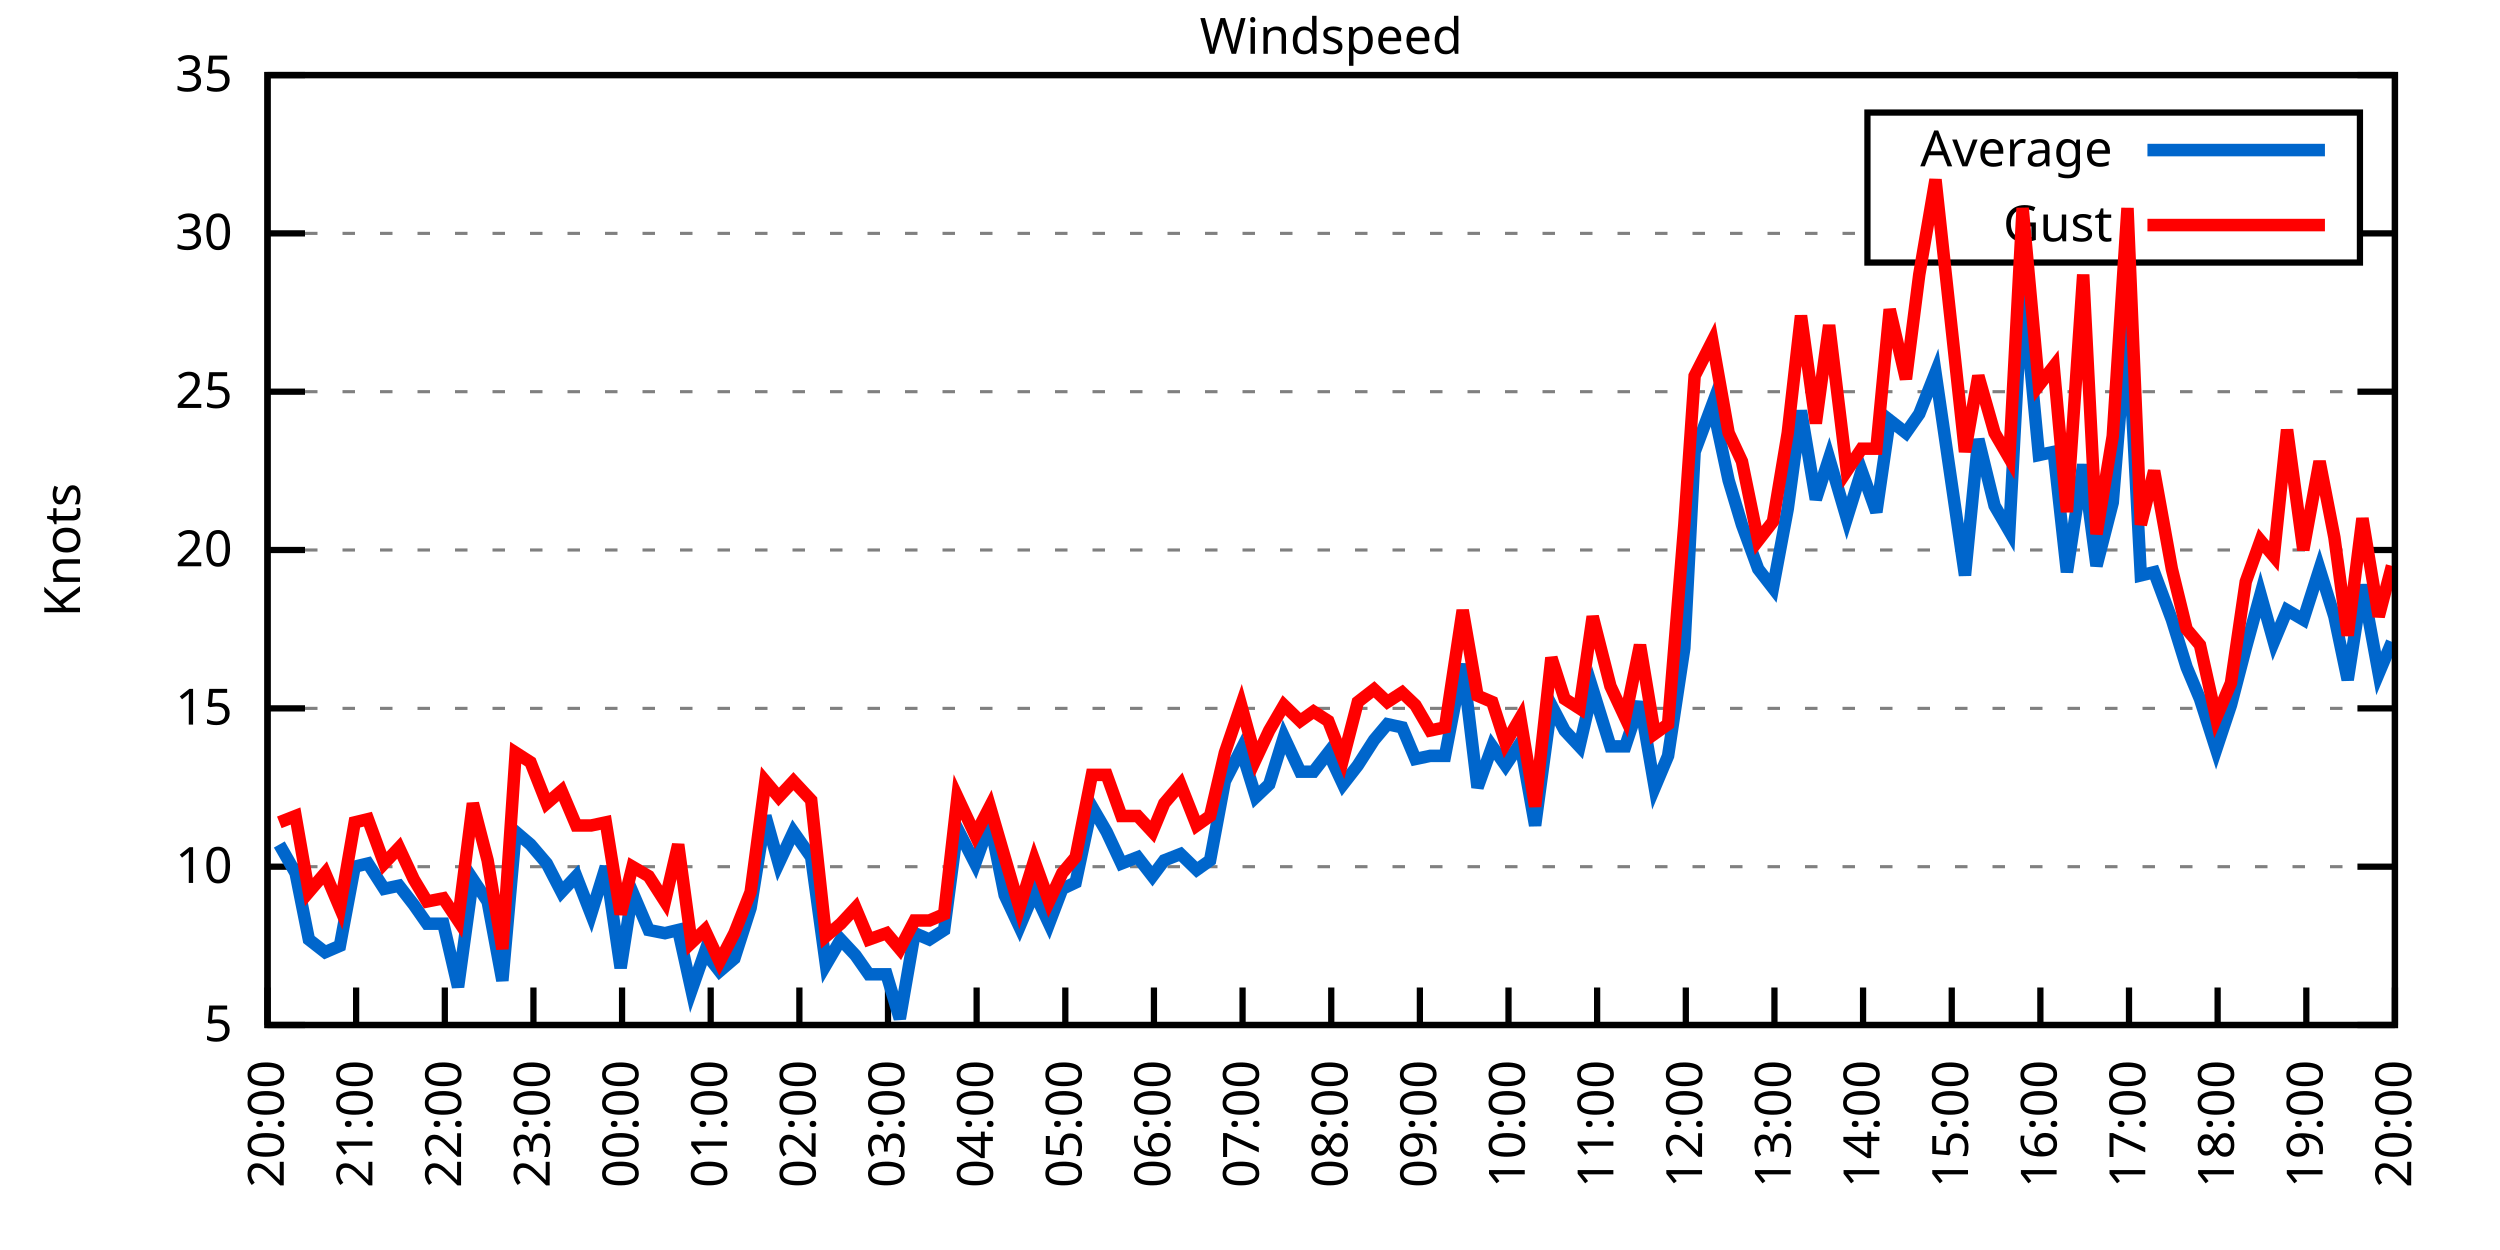
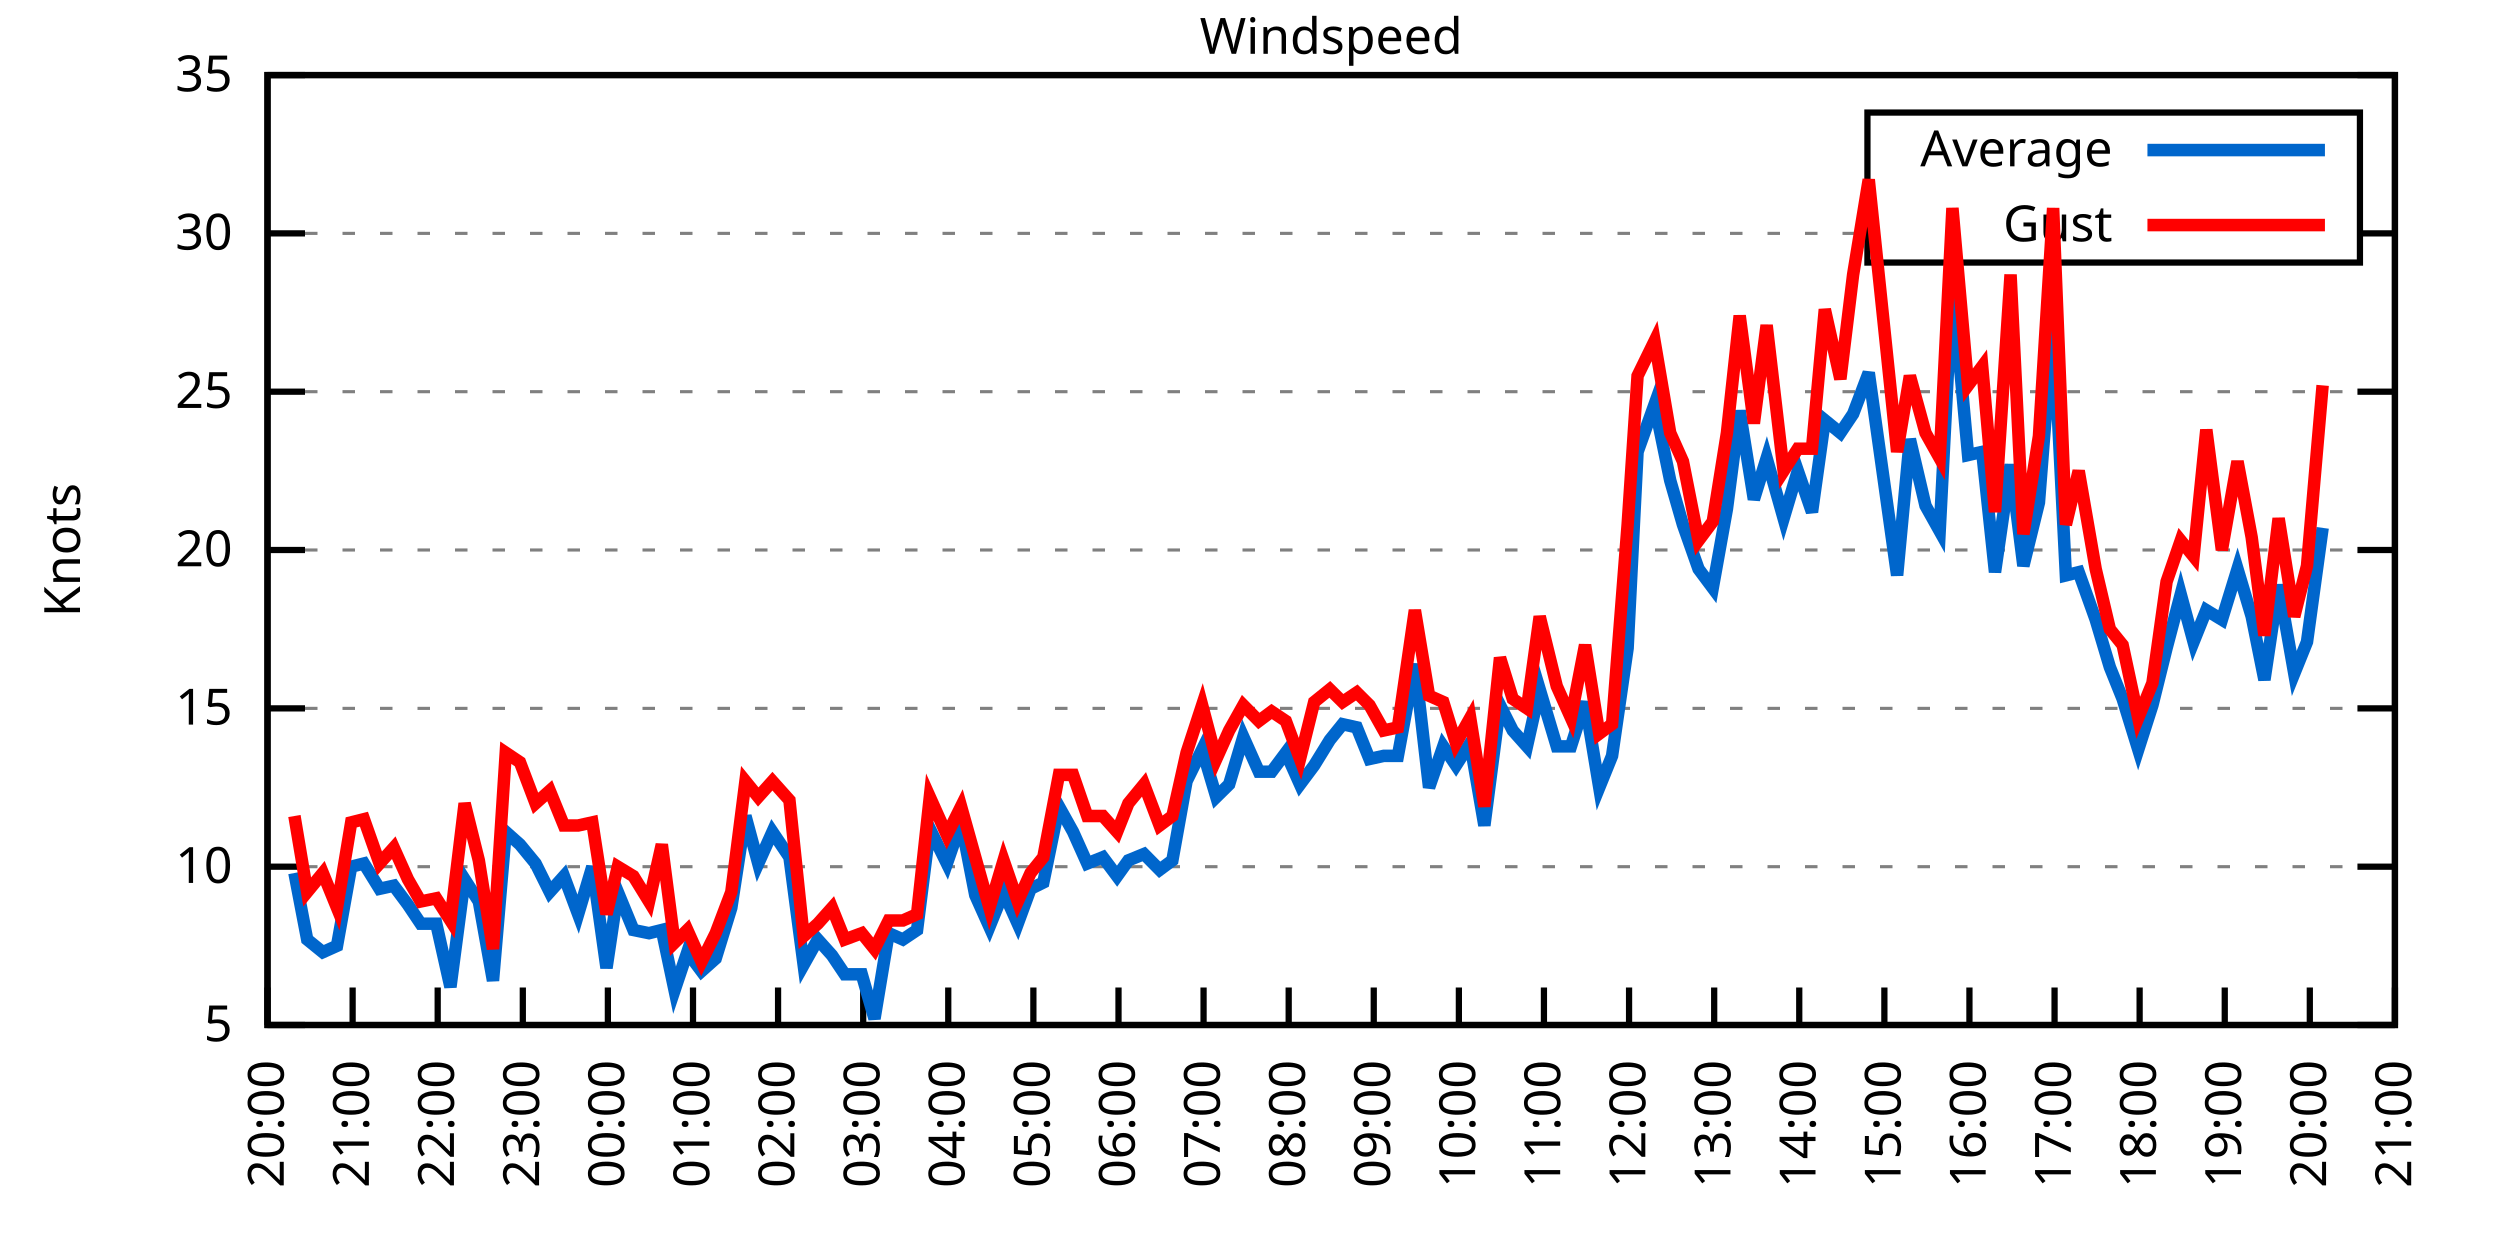
<svg xmlns="http://www.w3.org/2000/svg" xmlns:xlink="http://www.w3.org/1999/xlink" width="400" height="200" viewBox="0 0 400 200">
  <g id="gnuplot_canvas">
    <rect x="0" y="0" width="400" height="200" fill="none" />
    <defs>
      <circle id="gpDot" r="0.5" stroke-width="0.5" stroke="currentColor" />
      <path id="gpPt0" stroke-width="0.333" stroke="currentColor" d="M-1,0 h2 M0,-1 v2" />
      <path id="gpPt1" stroke-width="0.333" stroke="currentColor" d="M-1,-1 L1,1 M1,-1 L-1,1" />
      <path id="gpPt2" stroke-width="0.333" stroke="currentColor" d="M-1,0 L1,0 M0,-1 L0,1 M-1,-1 L1,1 M-1,1 L1,-1" />
      <rect id="gpPt3" stroke-width="0.333" stroke="currentColor" x="-1" y="-1" width="2" height="2" />
      <rect id="gpPt4" stroke-width="0.333" stroke="currentColor" fill="currentColor" x="-1" y="-1" width="2" height="2" />
      <circle id="gpPt5" stroke-width="0.333" stroke="currentColor" cx="0" cy="0" r="1" />
      <use xlink:href="#gpPt5" id="gpPt6" fill="currentColor" stroke="none" />
      <path id="gpPt7" stroke-width="0.333" stroke="currentColor" d="M0,-1.33 L-1.33,0.67 L1.33,0.67 z" />
      <use xlink:href="#gpPt7" id="gpPt8" fill="currentColor" stroke="none" />
      <use xlink:href="#gpPt7" id="gpPt9" stroke="currentColor" transform="rotate(180)" />
      <use xlink:href="#gpPt9" id="gpPt10" fill="currentColor" stroke="none" />
      <use xlink:href="#gpPt3" id="gpPt11" stroke="currentColor" transform="rotate(45)" />
      <use xlink:href="#gpPt11" id="gpPt12" fill="currentColor" stroke="none" />
      <path id="gpPt13" stroke-width="0.333" stroke="currentColor" d="M0,1.330 L1.265,0.411 L0.782,-1.067 L-0.782,-1.076 L-1.265,0.411 z" />
      <use xlink:href="#gpPt13" id="gpPt14" fill="currentColor" stroke="none" />
      <filter id="textbox" filterUnits="objectBoundingBox" x="0" y="0" height="1" width="1">
        <feFlood flood-color="white" flood-opacity="1" result="bgnd" />
        <feComposite in="SourceGraphic" in2="bgnd" operator="atop" />
      </filter>
      <filter id="greybox" filterUnits="objectBoundingBox" x="0" y="0" height="1" width="1">
        <feFlood flood-color="lightgrey" flood-opacity="1" result="grey" />
        <feComposite in="SourceGraphic" in2="grey" operator="atop" />
      </filter>
    </defs>
    <g fill="none" color="white" stroke="currentColor" stroke-width="1.00" stroke-linecap="butt" stroke-linejoin="miter">
</g>
    <g fill="none" color="black" stroke="currentColor" stroke-width="1.00" stroke-linecap="butt" stroke-linejoin="miter">
      <g stroke="none" shape-rendering="crispEdges">
        <polygon fill="rgb(255, 255, 255)" points="42.80,164.00 383.18,164.00 383.18,12.02 42.80,12.02 " />
      </g>
    </g>
    <g fill="none" color="black" stroke="currentColor" stroke-width="1.00" stroke-linecap="butt" stroke-linejoin="miter">
</g>
    <g fill="none" color="black" stroke="black" stroke-width="0.50" stroke-linecap="butt" stroke-linejoin="miter">
</g>
    <g fill="none" color="gray" stroke="currentColor" stroke-width="0.50" stroke-linecap="butt" stroke-linejoin="miter">
      <path stroke="gray" stroke-dasharray="2,4" class="gridline" d="M42.80,164.00 L383.19,164.00  " />
    </g>
    <g fill="none" color="gray" stroke="gray" stroke-width="1.00" stroke-linecap="butt" stroke-linejoin="miter">
</g>
    <g fill="none" color="black" stroke="currentColor" stroke-width="1.00" stroke-linecap="butt" stroke-linejoin="miter">
      <path stroke="black" d="M42.80,164.00 L48.80,164.00 M383.19,164.00 L377.19,164.00  " />
      <g transform="translate(37.20,166.60)" stroke="none" fill="black" font-family="Sans" font-size="8.00" text-anchor="end">
        <text>
          <tspan font-family="Sans"> 5</tspan>
        </text>
      </g>
    </g>
    <g fill="none" color="black" stroke="currentColor" stroke-width="1.00" stroke-linecap="butt" stroke-linejoin="miter">
</g>
    <g fill="none" color="black" stroke="black" stroke-width="0.50" stroke-linecap="butt" stroke-linejoin="miter">
</g>
    <g fill="none" color="gray" stroke="currentColor" stroke-width="0.50" stroke-linecap="butt" stroke-linejoin="miter">
      <path stroke="gray" stroke-dasharray="2,4" class="gridline" d="M42.80,138.67 L383.19,138.67  " />
    </g>
    <g fill="none" color="gray" stroke="gray" stroke-width="1.00" stroke-linecap="butt" stroke-linejoin="miter">
</g>
    <g fill="none" color="black" stroke="currentColor" stroke-width="1.00" stroke-linecap="butt" stroke-linejoin="miter">
      <path stroke="black" d="M42.80,138.67 L48.80,138.67 M383.19,138.67 L377.19,138.67  " />
      <g transform="translate(37.20,141.27)" stroke="none" fill="black" font-family="Sans" font-size="8.00" text-anchor="end">
        <text>
          <tspan font-family="Sans"> 10</tspan>
        </text>
      </g>
    </g>
    <g fill="none" color="black" stroke="currentColor" stroke-width="1.00" stroke-linecap="butt" stroke-linejoin="miter">
</g>
    <g fill="none" color="black" stroke="black" stroke-width="0.50" stroke-linecap="butt" stroke-linejoin="miter">
</g>
    <g fill="none" color="gray" stroke="currentColor" stroke-width="0.50" stroke-linecap="butt" stroke-linejoin="miter">
      <path stroke="gray" stroke-dasharray="2,4" class="gridline" d="M42.80,113.34 L383.19,113.34  " />
    </g>
    <g fill="none" color="gray" stroke="gray" stroke-width="1.00" stroke-linecap="butt" stroke-linejoin="miter">
</g>
    <g fill="none" color="black" stroke="currentColor" stroke-width="1.00" stroke-linecap="butt" stroke-linejoin="miter">
      <path stroke="black" d="M42.80,113.34 L48.80,113.34 M383.19,113.34 L377.19,113.34  " />
      <g transform="translate(37.20,115.94)" stroke="none" fill="black" font-family="Sans" font-size="8.00" text-anchor="end">
        <text>
          <tspan font-family="Sans"> 15</tspan>
        </text>
      </g>
    </g>
    <g fill="none" color="black" stroke="currentColor" stroke-width="1.00" stroke-linecap="butt" stroke-linejoin="miter">
</g>
    <g fill="none" color="black" stroke="black" stroke-width="0.50" stroke-linecap="butt" stroke-linejoin="miter">
</g>
    <g fill="none" color="gray" stroke="currentColor" stroke-width="0.50" stroke-linecap="butt" stroke-linejoin="miter">
      <path stroke="gray" stroke-dasharray="2,4" class="gridline" d="M42.80,88.00 L383.19,88.00  " />
    </g>
    <g fill="none" color="gray" stroke="gray" stroke-width="1.00" stroke-linecap="butt" stroke-linejoin="miter">
</g>
    <g fill="none" color="black" stroke="currentColor" stroke-width="1.00" stroke-linecap="butt" stroke-linejoin="miter">
      <path stroke="black" d="M42.80,88.00 L48.80,88.00 M383.19,88.00 L377.19,88.00  " />
      <g transform="translate(37.20,90.60)" stroke="none" fill="black" font-family="Sans" font-size="8.00" text-anchor="end">
        <text>
          <tspan font-family="Sans"> 20</tspan>
        </text>
      </g>
    </g>
    <g fill="none" color="black" stroke="currentColor" stroke-width="1.00" stroke-linecap="butt" stroke-linejoin="miter">
</g>
    <g fill="none" color="black" stroke="black" stroke-width="0.50" stroke-linecap="butt" stroke-linejoin="miter">
</g>
    <g fill="none" color="gray" stroke="currentColor" stroke-width="0.50" stroke-linecap="butt" stroke-linejoin="miter">
      <path stroke="gray" stroke-dasharray="2,4" class="gridline" d="M42.80,62.67 L383.19,62.67  " />
    </g>
    <g fill="none" color="gray" stroke="gray" stroke-width="1.00" stroke-linecap="butt" stroke-linejoin="miter">
</g>
    <g fill="none" color="black" stroke="currentColor" stroke-width="1.00" stroke-linecap="butt" stroke-linejoin="miter">
      <path stroke="black" d="M42.80,62.67 L48.80,62.67 M383.19,62.67 L377.19,62.67  " />
      <g transform="translate(37.20,65.27)" stroke="none" fill="black" font-family="Sans" font-size="8.00" text-anchor="end">
        <text>
          <tspan font-family="Sans"> 25</tspan>
        </text>
      </g>
    </g>
    <g fill="none" color="black" stroke="currentColor" stroke-width="1.00" stroke-linecap="butt" stroke-linejoin="miter">
</g>
    <g fill="none" color="black" stroke="black" stroke-width="0.50" stroke-linecap="butt" stroke-linejoin="miter">
</g>
    <g fill="none" color="gray" stroke="currentColor" stroke-width="0.50" stroke-linecap="butt" stroke-linejoin="miter">
      <path stroke="gray" stroke-dasharray="2,4" class="gridline" d="M42.80,37.34 L298.79,37.34 M377.59,37.34 L383.19,37.34  " />
    </g>
    <g fill="none" color="gray" stroke="gray" stroke-width="1.00" stroke-linecap="butt" stroke-linejoin="miter">
</g>
    <g fill="none" color="black" stroke="currentColor" stroke-width="1.00" stroke-linecap="butt" stroke-linejoin="miter">
      <path stroke="black" d="M42.80,37.34 L48.80,37.34 M383.19,37.34 L377.19,37.34  " />
      <g transform="translate(37.20,39.94)" stroke="none" fill="black" font-family="Sans" font-size="8.00" text-anchor="end">
        <text>
          <tspan font-family="Sans"> 30</tspan>
        </text>
      </g>
    </g>
    <g fill="none" color="black" stroke="currentColor" stroke-width="1.00" stroke-linecap="butt" stroke-linejoin="miter">
</g>
    <g fill="none" color="black" stroke="black" stroke-width="0.50" stroke-linecap="butt" stroke-linejoin="miter">
</g>
    <g fill="none" color="gray" stroke="currentColor" stroke-width="0.50" stroke-linecap="butt" stroke-linejoin="miter">
      <path stroke="gray" stroke-dasharray="2,4" class="gridline" d="M42.80,12.01 L383.19,12.01  " />
    </g>
    <g fill="none" color="gray" stroke="gray" stroke-width="1.00" stroke-linecap="butt" stroke-linejoin="miter">
</g>
    <g fill="none" color="black" stroke="currentColor" stroke-width="1.00" stroke-linecap="butt" stroke-linejoin="miter">
      <path stroke="black" d="M42.80,12.01 L48.80,12.01 M383.19,12.01 L377.19,12.01  " />
      <g transform="translate(37.20,14.61)" stroke="none" fill="black" font-family="Sans" font-size="8.00" text-anchor="end">
        <text>
          <tspan font-family="Sans"> 35</tspan>
        </text>
      </g>
    </g>
    <g fill="none" color="black" stroke="currentColor" stroke-width="1.00" stroke-linecap="butt" stroke-linejoin="miter">
      <path stroke="black" d="M42.80,164.00 L42.80,158.00  " />
      <g transform="translate(45.40,169.60) rotate(270.00)" stroke="none" fill="black" font-family="Sans" font-size="8.00" text-anchor="end">
        <text>
          <tspan font-family="Sans">20:00</tspan>
        </text>
      </g>
    </g>
    <g fill="none" color="black" stroke="currentColor" stroke-width="1.00" stroke-linecap="butt" stroke-linejoin="miter">
-       <path stroke="black" d="M56.98,164.00 L56.98,158.00  " />
-       <g transform="translate(59.58,169.60) rotate(270.00)" stroke="none" fill="black" font-family="Sans" font-size="8.00" text-anchor="end">
+       <path stroke="black" d="M56.42,164.00 L56.42,158.00  " />
+       <g transform="translate(59.02,169.60) rotate(270.00)" stroke="none" fill="black" font-family="Sans" font-size="8.00" text-anchor="end">
        <text>
          <tspan font-family="Sans">21:00</tspan>
        </text>
      </g>
    </g>
    <g fill="none" color="black" stroke="currentColor" stroke-width="1.00" stroke-linecap="butt" stroke-linejoin="miter">
-       <path stroke="black" d="M71.17,164.00 L71.17,158.00  " />
-       <g transform="translate(73.77,169.60) rotate(270.00)" stroke="none" fill="black" font-family="Sans" font-size="8.00" text-anchor="end">
+       <path stroke="black" d="M70.03,164.00 L70.03,158.00  " />
+       <g transform="translate(72.63,169.60) rotate(270.00)" stroke="none" fill="black" font-family="Sans" font-size="8.00" text-anchor="end">
        <text>
          <tspan font-family="Sans">22:00</tspan>
        </text>
      </g>
    </g>
    <g fill="none" color="black" stroke="currentColor" stroke-width="1.00" stroke-linecap="butt" stroke-linejoin="miter">
-       <path stroke="black" d="M85.35,164.00 L85.35,158.00  " />
-       <g transform="translate(87.95,169.60) rotate(270.00)" stroke="none" fill="black" font-family="Sans" font-size="8.00" text-anchor="end">
+       <path stroke="black" d="M83.65,164.00 L83.65,158.00  " />
+       <g transform="translate(86.25,169.60) rotate(270.00)" stroke="none" fill="black" font-family="Sans" font-size="8.00" text-anchor="end">
        <text>
          <tspan font-family="Sans">23:00</tspan>
        </text>
      </g>
    </g>
    <g fill="none" color="black" stroke="currentColor" stroke-width="1.00" stroke-linecap="butt" stroke-linejoin="miter">
-       <path stroke="black" d="M99.53,164.00 L99.53,158.00  " />
-       <g transform="translate(102.13,169.60) rotate(270.00)" stroke="none" fill="black" font-family="Sans" font-size="8.00" text-anchor="end">
+       <path stroke="black" d="M97.26,164.00 L97.26,158.00  " />
+       <g transform="translate(99.86,169.60) rotate(270.00)" stroke="none" fill="black" font-family="Sans" font-size="8.00" text-anchor="end">
        <text>
          <tspan font-family="Sans">00:00</tspan>
        </text>
      </g>
    </g>
    <g fill="none" color="black" stroke="currentColor" stroke-width="1.00" stroke-linecap="butt" stroke-linejoin="miter">
-       <path stroke="black" d="M113.71,164.00 L113.71,158.00  " />
-       <g transform="translate(116.31,169.60) rotate(270.00)" stroke="none" fill="black" font-family="Sans" font-size="8.00" text-anchor="end">
+       <path stroke="black" d="M110.88,164.00 L110.88,158.00  " />
+       <g transform="translate(113.48,169.60) rotate(270.00)" stroke="none" fill="black" font-family="Sans" font-size="8.00" text-anchor="end">
        <text>
          <tspan font-family="Sans">01:00</tspan>
        </text>
      </g>
    </g>
    <g fill="none" color="black" stroke="currentColor" stroke-width="1.00" stroke-linecap="butt" stroke-linejoin="miter">
-       <path stroke="black" d="M127.90,164.00 L127.90,158.00  " />
-       <g transform="translate(130.50,169.60) rotate(270.00)" stroke="none" fill="black" font-family="Sans" font-size="8.00" text-anchor="end">
+       <path stroke="black" d="M124.49,164.00 L124.49,158.00  " />
+       <g transform="translate(127.09,169.60) rotate(270.00)" stroke="none" fill="black" font-family="Sans" font-size="8.00" text-anchor="end">
        <text>
          <tspan font-family="Sans">02:00</tspan>
        </text>
      </g>
    </g>
    <g fill="none" color="black" stroke="currentColor" stroke-width="1.00" stroke-linecap="butt" stroke-linejoin="miter">
-       <path stroke="black" d="M142.08,164.00 L142.08,158.00  " />
-       <g transform="translate(144.68,169.60) rotate(270.00)" stroke="none" fill="black" font-family="Sans" font-size="8.00" text-anchor="end">
+       <path stroke="black" d="M138.11,164.00 L138.11,158.00  " />
+       <g transform="translate(140.71,169.60) rotate(270.00)" stroke="none" fill="black" font-family="Sans" font-size="8.00" text-anchor="end">
        <text>
          <tspan font-family="Sans">03:00</tspan>
        </text>
      </g>
    </g>
    <g fill="none" color="black" stroke="currentColor" stroke-width="1.00" stroke-linecap="butt" stroke-linejoin="miter">
-       <path stroke="black" d="M156.26,164.00 L156.26,158.00  " />
-       <g transform="translate(158.86,169.60) rotate(270.00)" stroke="none" fill="black" font-family="Sans" font-size="8.00" text-anchor="end">
+       <path stroke="black" d="M151.72,164.00 L151.72,158.00  " />
+       <g transform="translate(154.32,169.60) rotate(270.00)" stroke="none" fill="black" font-family="Sans" font-size="8.00" text-anchor="end">
        <text>
          <tspan font-family="Sans">04:00</tspan>
        </text>
      </g>
    </g>
    <g fill="none" color="black" stroke="currentColor" stroke-width="1.00" stroke-linecap="butt" stroke-linejoin="miter">
-       <path stroke="black" d="M170.45,164.00 L170.45,158.00  " />
-       <g transform="translate(173.05,169.60) rotate(270.00)" stroke="none" fill="black" font-family="Sans" font-size="8.00" text-anchor="end">
+       <path stroke="black" d="M165.34,164.00 L165.34,158.00  " />
+       <g transform="translate(167.94,169.60) rotate(270.00)" stroke="none" fill="black" font-family="Sans" font-size="8.00" text-anchor="end">
        <text>
          <tspan font-family="Sans">05:00</tspan>
        </text>
      </g>
    </g>
    <g fill="none" color="black" stroke="currentColor" stroke-width="1.00" stroke-linecap="butt" stroke-linejoin="miter">
-       <path stroke="black" d="M184.63,164.00 L184.63,158.00  " />
-       <g transform="translate(187.23,169.60) rotate(270.00)" stroke="none" fill="black" font-family="Sans" font-size="8.00" text-anchor="end">
+       <path stroke="black" d="M178.96,164.00 L178.96,158.00  " />
+       <g transform="translate(181.56,169.60) rotate(270.00)" stroke="none" fill="black" font-family="Sans" font-size="8.00" text-anchor="end">
        <text>
          <tspan font-family="Sans">06:00</tspan>
        </text>
      </g>
    </g>
    <g fill="none" color="black" stroke="currentColor" stroke-width="1.00" stroke-linecap="butt" stroke-linejoin="miter">
-       <path stroke="black" d="M198.81,164.00 L198.81,158.00  " />
-       <g transform="translate(201.41,169.60) rotate(270.00)" stroke="none" fill="black" font-family="Sans" font-size="8.00" text-anchor="end">
+       <path stroke="black" d="M192.57,164.00 L192.57,158.00  " />
+       <g transform="translate(195.17,169.60) rotate(270.00)" stroke="none" fill="black" font-family="Sans" font-size="8.00" text-anchor="end">
        <text>
          <tspan font-family="Sans">07:00</tspan>
        </text>
      </g>
    </g>
    <g fill="none" color="black" stroke="currentColor" stroke-width="1.00" stroke-linecap="butt" stroke-linejoin="miter">
-       <path stroke="black" d="M213.00,164.00 L213.00,158.00  " />
-       <g transform="translate(215.60,169.60) rotate(270.00)" stroke="none" fill="black" font-family="Sans" font-size="8.00" text-anchor="end">
+       <path stroke="black" d="M206.19,164.00 L206.19,158.00  " />
+       <g transform="translate(208.79,169.60) rotate(270.00)" stroke="none" fill="black" font-family="Sans" font-size="8.00" text-anchor="end">
        <text>
          <tspan font-family="Sans">08:00</tspan>
        </text>
      </g>
    </g>
    <g fill="none" color="black" stroke="currentColor" stroke-width="1.00" stroke-linecap="butt" stroke-linejoin="miter">
-       <path stroke="black" d="M227.18,164.00 L227.18,158.00  " />
-       <g transform="translate(229.78,169.60) rotate(270.00)" stroke="none" fill="black" font-family="Sans" font-size="8.00" text-anchor="end">
+       <path stroke="black" d="M219.80,164.00 L219.80,158.00  " />
+       <g transform="translate(222.40,169.60) rotate(270.00)" stroke="none" fill="black" font-family="Sans" font-size="8.00" text-anchor="end">
        <text>
          <tspan font-family="Sans">09:00</tspan>
        </text>
      </g>
    </g>
    <g fill="none" color="black" stroke="currentColor" stroke-width="1.00" stroke-linecap="butt" stroke-linejoin="miter">
-       <path stroke="black" d="M241.36,164.00 L241.36,158.00  " />
-       <g transform="translate(243.96,169.60) rotate(270.00)" stroke="none" fill="black" font-family="Sans" font-size="8.00" text-anchor="end">
+       <path stroke="black" d="M233.42,164.00 L233.42,158.00  " />
+       <g transform="translate(236.02,169.60) rotate(270.00)" stroke="none" fill="black" font-family="Sans" font-size="8.00" text-anchor="end">
        <text>
          <tspan font-family="Sans">10:00</tspan>
        </text>
      </g>
    </g>
    <g fill="none" color="black" stroke="currentColor" stroke-width="1.00" stroke-linecap="butt" stroke-linejoin="miter">
-       <path stroke="black" d="M255.54,164.00 L255.54,158.00  " />
-       <g transform="translate(258.14,169.60) rotate(270.00)" stroke="none" fill="black" font-family="Sans" font-size="8.00" text-anchor="end">
+       <path stroke="black" d="M247.03,164.00 L247.03,158.00  " />
+       <g transform="translate(249.63,169.60) rotate(270.00)" stroke="none" fill="black" font-family="Sans" font-size="8.00" text-anchor="end">
        <text>
          <tspan font-family="Sans">11:00</tspan>
        </text>
      </g>
    </g>
    <g fill="none" color="black" stroke="currentColor" stroke-width="1.00" stroke-linecap="butt" stroke-linejoin="miter">
-       <path stroke="black" d="M269.73,164.00 L269.73,158.00  " />
-       <g transform="translate(272.33,169.60) rotate(270.00)" stroke="none" fill="black" font-family="Sans" font-size="8.00" text-anchor="end">
+       <path stroke="black" d="M260.65,164.00 L260.65,158.00  " />
+       <g transform="translate(263.25,169.60) rotate(270.00)" stroke="none" fill="black" font-family="Sans" font-size="8.00" text-anchor="end">
        <text>
          <tspan font-family="Sans">12:00</tspan>
        </text>
      </g>
    </g>
    <g fill="none" color="black" stroke="currentColor" stroke-width="1.00" stroke-linecap="butt" stroke-linejoin="miter">
-       <path stroke="black" d="M283.91,164.00 L283.91,158.00  " />
-       <g transform="translate(286.51,169.60) rotate(270.00)" stroke="none" fill="black" font-family="Sans" font-size="8.00" text-anchor="end">
+       <path stroke="black" d="M274.27,164.00 L274.27,158.00  " />
+       <g transform="translate(276.87,169.60) rotate(270.00)" stroke="none" fill="black" font-family="Sans" font-size="8.00" text-anchor="end">
        <text>
          <tspan font-family="Sans">13:00</tspan>
        </text>
      </g>
    </g>
    <g fill="none" color="black" stroke="currentColor" stroke-width="1.00" stroke-linecap="butt" stroke-linejoin="miter">
-       <path stroke="black" d="M298.09,164.00 L298.09,158.00  " />
-       <g transform="translate(300.69,169.60) rotate(270.00)" stroke="none" fill="black" font-family="Sans" font-size="8.00" text-anchor="end">
+       <path stroke="black" d="M287.88,164.00 L287.88,158.00  " />
+       <g transform="translate(290.48,169.60) rotate(270.00)" stroke="none" fill="black" font-family="Sans" font-size="8.00" text-anchor="end">
        <text>
          <tspan font-family="Sans">14:00</tspan>
        </text>
      </g>
    </g>
    <g fill="none" color="black" stroke="currentColor" stroke-width="1.00" stroke-linecap="butt" stroke-linejoin="miter">
-       <path stroke="black" d="M312.28,164.00 L312.28,158.00  " />
-       <g transform="translate(314.88,169.60) rotate(270.00)" stroke="none" fill="black" font-family="Sans" font-size="8.00" text-anchor="end">
+       <path stroke="black" d="M301.50,164.00 L301.50,158.00  " />
+       <g transform="translate(304.10,169.60) rotate(270.00)" stroke="none" fill="black" font-family="Sans" font-size="8.00" text-anchor="end">
        <text>
          <tspan font-family="Sans">15:00</tspan>
        </text>
      </g>
    </g>
    <g fill="none" color="black" stroke="currentColor" stroke-width="1.00" stroke-linecap="butt" stroke-linejoin="miter">
-       <path stroke="black" d="M326.46,164.00 L326.46,158.00  " />
-       <g transform="translate(329.06,169.60) rotate(270.00)" stroke="none" fill="black" font-family="Sans" font-size="8.00" text-anchor="end">
+       <path stroke="black" d="M315.11,164.00 L315.11,158.00  " />
+       <g transform="translate(317.71,169.60) rotate(270.00)" stroke="none" fill="black" font-family="Sans" font-size="8.00" text-anchor="end">
        <text>
          <tspan font-family="Sans">16:00</tspan>
        </text>
      </g>
    </g>
    <g fill="none" color="black" stroke="currentColor" stroke-width="1.00" stroke-linecap="butt" stroke-linejoin="miter">
-       <path stroke="black" d="M340.64,164.00 L340.64,158.00  " />
-       <g transform="translate(343.24,169.60) rotate(270.00)" stroke="none" fill="black" font-family="Sans" font-size="8.00" text-anchor="end">
+       <path stroke="black" d="M328.73,164.00 L328.73,158.00  " />
+       <g transform="translate(331.33,169.60) rotate(270.00)" stroke="none" fill="black" font-family="Sans" font-size="8.00" text-anchor="end">
        <text>
          <tspan font-family="Sans">17:00</tspan>
        </text>
      </g>
    </g>
    <g fill="none" color="black" stroke="currentColor" stroke-width="1.00" stroke-linecap="butt" stroke-linejoin="miter">
-       <path stroke="black" d="M354.82,164.00 L354.82,158.00  " />
-       <g transform="translate(357.42,169.60) rotate(270.00)" stroke="none" fill="black" font-family="Sans" font-size="8.00" text-anchor="end">
+       <path stroke="black" d="M342.34,164.00 L342.34,158.00  " />
+       <g transform="translate(344.94,169.60) rotate(270.00)" stroke="none" fill="black" font-family="Sans" font-size="8.00" text-anchor="end">
        <text>
          <tspan font-family="Sans">18:00</tspan>
        </text>
      </g>
    </g>
    <g fill="none" color="black" stroke="currentColor" stroke-width="1.00" stroke-linecap="butt" stroke-linejoin="miter">
-       <path stroke="black" d="M369.01,164.00 L369.01,158.00  " />
-       <g transform="translate(371.61,169.60) rotate(270.00)" stroke="none" fill="black" font-family="Sans" font-size="8.00" text-anchor="end">
+       <path stroke="black" d="M355.96,164.00 L355.96,158.00  " />
+       <g transform="translate(358.56,169.60) rotate(270.00)" stroke="none" fill="black" font-family="Sans" font-size="8.00" text-anchor="end">
        <text>
          <tspan font-family="Sans">19:00</tspan>
+         </text>
+       </g>
+     </g>
+     <g fill="none" color="black" stroke="currentColor" stroke-width="1.00" stroke-linecap="butt" stroke-linejoin="miter">
+       <path stroke="black" d="M369.57,164.00 L369.57,158.00  " />
+       <g transform="translate(372.17,169.60) rotate(270.00)" stroke="none" fill="black" font-family="Sans" font-size="8.00" text-anchor="end">
+         <text>
+           <tspan font-family="Sans">20:00</tspan>
        </text>
      </g>
    </g>
    <g fill="none" color="black" stroke="currentColor" stroke-width="1.00" stroke-linecap="butt" stroke-linejoin="miter">
      <path stroke="black" d="M383.19,164.00 L383.19,158.00  " />
      <g transform="translate(385.79,169.60) rotate(270.00)" stroke="none" fill="black" font-family="Sans" font-size="8.00" text-anchor="end">
        <text>
-           <tspan font-family="Sans">20:00</tspan>
+           <tspan font-family="Sans">21:00</tspan>
        </text>
      </g>
    </g>
    <g fill="none" color="black" stroke="currentColor" stroke-width="1.00" stroke-linecap="butt" stroke-linejoin="miter">
</g>
    <g fill="none" color="black" stroke="currentColor" stroke-width="1.00" stroke-linecap="butt" stroke-linejoin="miter">
      <path stroke="black" d="M42.80,12.01 L42.80,164.00 L383.19,164.00 L383.19,12.01 L42.80,12.01 Z  " />
    </g>
    <g fill="none" color="black" stroke="currentColor" stroke-width="1.00" stroke-linecap="butt" stroke-linejoin="miter">
</g>
    <g fill="none" color="black" stroke="currentColor" stroke-width="1.00" stroke-linecap="butt" stroke-linejoin="miter">
      <path stroke="black" d="M298.79,42.01 L298.79,18.01 L377.59,18.01 L377.59,42.01 L298.79,42.01 Z  " />
    </g>
    <g id="Windspeed_plot_1">
      <g fill="none" color="white" stroke="black" stroke-width="2.00" stroke-linecap="butt" stroke-linejoin="miter">
</g>
      <g fill="none" color="black" stroke="currentColor" stroke-width="2.00" stroke-linecap="butt" stroke-linejoin="miter">
        <g transform="translate(337.99,26.61)" stroke="none" fill="black" font-family="Sans" font-size="8.00" text-anchor="end">
          <text>
            <tspan font-family="Sans">Average</tspan>
          </text>
        </g>
      </g>
      <g fill="none" color="black" stroke="currentColor" stroke-width="2.00" stroke-linecap="butt" stroke-linejoin="miter">
-         <path stroke="rgb(  0, 102, 204)" d="M343.59,24.01 L371.99,24.01 M44.69,135.12 L47.29,139.68 L49.42,150.32 L52.02,152.35 L54.38,151.33 L56.75,138.67   L58.87,138.16 L61.47,142.21 L63.84,141.71 L66.20,144.75 L68.33,147.79 L70.93,147.79 L73.29,157.92 L75.66,140.69   L78.02,144.24 L80.38,156.91 L82.51,133.10 L84.88,135.12 L87.48,138.16 L89.84,142.72 L92.20,140.19 L94.57,146.27   L96.93,138.67 L99.30,154.88 L101.19,142.72 L103.79,148.80 L106.39,149.31 L108.51,148.80 L110.64,158.43 L112.77,152.35   L115.13,155.39 L117.50,153.36 L120.10,145.25 L122.46,130.56 L124.59,138.16 L126.95,133.10 L129.79,137.15 L132.15,154.37   L134.52,150.32 L136.88,152.85 L139.01,155.89 L141.84,155.89 L143.97,162.99 L146.34,149.31 L148.70,150.32 L151.06,148.80   L153.19,132.59 L156.03,138.16 L158.39,131.58 L160.75,143.23 L163.12,148.29 L165.48,142.72 L167.85,147.79 L169.97,142.21   L172.10,141.20 L174.70,129.04 L177.06,133.10 L179.43,138.16 L182.03,137.15 L184.39,140.19 L186.28,137.66 L188.88,136.64   L191.48,139.17 L193.61,137.66 L195.98,124.99 L198.58,119.92 L200.94,127.52 L203.07,125.50 L205.43,117.90 L208.03,123.47   L210.16,123.47 L212.52,120.43 L214.89,125.50 L217.25,122.46 L219.85,118.40 L221.98,115.87 L224.34,116.38 L226.47,121.44   L228.83,120.94 L231.20,120.94 L234.03,106.24 L236.40,126.00 L238.76,119.42 L240.89,122.46 L243.25,118.91 L245.62,132.08   L248.22,112.83 L250.34,116.88 L252.71,119.42 L254.83,110.30 L257.67,119.42 L260.04,119.42 L262.40,112.32 L264.76,126.00   L266.89,120.94 L269.49,103.71 L271.14,72.30 L273.98,64.70 L276.58,76.86 L278.71,83.95 L281.31,91.04 L283.67,94.08   L286.04,81.42 L288.16,65.71 L290.53,79.90 L292.66,73.31 L295.49,82.94 L297.86,75.34 L300.22,81.93 L302.35,67.23   L304.95,69.26 L307.08,66.22 L309.68,59.63 L314.40,92.06 L316.53,70.27 L319.13,80.91 L321.49,84.97 L323.62,45.45   L326.22,72.81 L328.59,72.30 L330.71,91.55 L333.31,74.33 L335.44,90.54 L338.04,80.41 L340.40,51.53 L342.53,92.06   L344.66,91.55 L347.50,99.15 L349.86,106.75 L351.99,111.82 L354.59,119.92 L356.95,112.83 L359.32,103.71 L361.68,95.10   L363.81,102.70 L365.93,97.63 L368.53,99.15 L371.13,91.04 L373.50,98.64 L375.63,108.78 L377.99,93.58 L380.59,107.76   L382.72,102.70  " />
+         <path stroke="rgb(  0, 102, 204)" d="M343.59,24.01 L371.99,24.01 M47.11,139.68 L49.15,150.32 L51.65,152.35 L53.92,151.33 L56.19,138.67 L58.23,138.16   L60.73,142.21 L63.00,141.71 L65.27,144.75 L67.31,147.79 L69.80,147.79 L72.07,157.92 L74.34,140.69 L76.61,144.24   L78.88,156.91 L80.92,133.10 L83.19,135.12 L85.69,138.16 L87.96,142.72 L90.23,140.19 L92.50,146.27 L94.77,138.67   L97.04,154.88 L98.85,142.72 L101.35,148.80 L103.84,149.31 L105.89,148.80 L107.93,158.43 L109.97,152.35 L112.24,155.39   L114.51,153.36 L117.01,145.25 L119.27,130.56 L121.32,138.16 L123.59,133.10 L126.31,137.15 L128.58,154.37 L130.85,150.32   L133.12,152.85 L135.16,155.89 L137.88,155.89 L139.92,162.99 L142.19,149.31 L144.46,150.32 L146.73,148.80 L148.77,132.59   L151.50,138.16 L153.77,131.58 L156.04,143.23 L158.31,148.29 L160.57,142.72 L162.84,147.79 L164.89,142.21 L166.93,141.20   L169.43,129.04 L171.69,133.10 L173.96,138.16 L176.46,137.15 L178.73,140.19 L180.54,137.66 L183.04,136.64 L185.54,139.17   L187.58,137.66 L189.85,124.99 L192.34,119.92 L194.61,127.52 L196.66,125.50 L198.93,117.90 L201.42,123.47 L203.46,123.47   L205.73,120.43 L208.00,125.50 L210.27,122.46 L212.77,118.40 L214.81,115.87 L217.08,116.38 L219.12,121.44 L221.39,120.94   L223.66,120.94 L226.38,106.24 L228.65,126.00 L230.92,119.42 L232.96,122.46 L235.23,118.91 L237.50,132.08 L240.00,112.83   L242.04,116.88 L244.31,119.42 L246.35,110.30 L249.08,119.42 L251.35,119.42 L253.61,112.32 L255.88,126.00 L257.93,120.94   L260.42,103.71 L262.01,72.30 L264.73,64.70 L267.23,76.86 L269.27,83.95 L271.77,91.04 L274.04,94.08 L276.31,81.42   L278.35,65.71 L280.62,79.90 L282.66,73.31 L285.38,82.94 L287.65,75.34 L289.92,81.93 L291.97,67.23 L294.46,69.26   L296.50,66.22 L299.00,59.63 L303.54,92.06 L305.58,70.27 L308.08,80.91 L310.35,84.97 L312.39,45.45 L314.89,72.81   L317.15,72.30 L319.20,91.55 L321.69,74.33 L323.74,90.54 L326.23,80.41 L328.50,51.53 L330.54,92.06 L332.59,91.55   L335.31,99.15 L337.58,106.75 L339.62,111.82 L342.12,119.92 L344.39,112.83 L346.65,103.71 L348.92,95.10 L350.97,102.70   L353.01,97.63 L355.50,99.15 L358.00,91.04 L360.27,98.64 L362.31,108.78 L364.58,93.58 L367.08,107.76 L369.12,102.70   L371.62,84.46  " />
      </g>
    </g>
    <g id="Windspeed_plot_2">
      <g fill="none" color="black" stroke="currentColor" stroke-width="2.00" stroke-linecap="butt" stroke-linejoin="miter">
        <g transform="translate(337.99,38.61)" stroke="none" fill="black" font-family="Sans" font-size="8.00" text-anchor="end">
          <text>
            <tspan font-family="Sans">Gust</tspan>
          </text>
        </g>
      </g>
      <g fill="none" color="black" stroke="currentColor" stroke-width="2.00" stroke-linecap="butt" stroke-linejoin="miter">
-         <path stroke="rgb(255,   0,   0)" d="M343.59,36.01 L371.99,36.01 M44.69,131.58 L47.29,130.56 L49.42,142.72 L52.02,139.68 L54.38,145.25 L56.75,131.58   L58.87,131.07 L61.47,138.16 L63.84,135.63 L66.20,140.69 L68.33,144.24 L70.93,143.73 L73.29,147.28 L75.66,128.54   L78.02,137.66 L80.38,151.84 L82.51,120.43 L84.88,121.95 L87.48,128.54 L89.84,126.51 L92.20,132.08 L94.57,132.08   L96.93,131.58 L99.30,146.27 L101.19,138.67 L103.79,140.19 L106.39,144.24 L108.51,135.12 L110.64,150.83 L112.77,148.80   L115.13,153.87 L117.50,149.31 L120.10,142.72 L122.46,124.99 L124.59,127.52 L126.95,124.99 L129.79,128.03 L132.15,149.81   L134.52,147.79 L136.88,145.25 L139.01,150.32 L141.84,149.31 L143.97,151.84 L146.34,147.28 L148.70,147.28 L151.06,146.27   L153.19,127.52 L156.03,133.60 L158.39,129.04 L160.75,137.15 L163.12,145.25 L165.48,137.66 L167.85,144.24 L169.97,139.68   L172.10,137.15 L174.70,123.98 L177.06,123.98 L179.43,130.56 L182.03,130.56 L184.39,133.10 L186.28,128.54 L188.88,125.50   L191.48,132.08 L193.61,130.56 L195.98,120.43 L198.58,112.83 L200.94,121.44 L203.07,116.88 L205.43,112.83 L208.03,115.36   L210.16,113.84 L212.52,115.36 L214.89,121.44 L217.25,112.32 L219.85,110.30 L221.98,112.32 L224.34,110.80 L226.47,112.83   L228.83,116.88 L231.20,116.38 L234.03,97.63 L236.40,111.31 L238.76,112.32 L240.89,118.91 L243.25,114.86 L245.62,129.04   L248.22,105.23 L250.34,111.82 L252.71,113.34 L254.83,98.64 L257.67,109.79 L260.04,114.86 L262.40,103.20 L264.76,117.39   L266.89,115.87 L269.49,83.95 L271.14,60.14 L273.98,54.57 L276.58,69.26 L278.71,73.82 L281.31,86.49 L283.67,83.45   L286.04,69.26 L288.16,50.51 L290.53,67.74 L292.66,52.03 L295.49,75.34 L297.86,71.79 L300.22,71.79 L302.35,49.50   L304.95,60.65 L307.08,43.93 L309.68,28.73 L314.40,72.30 L316.53,60.14 L319.13,69.26 L321.49,73.31 L323.62,33.29   L326.22,61.66 L328.59,58.62 L330.71,81.93 L333.31,43.93 L335.44,85.47 L338.04,69.77 L340.40,33.29 L342.53,83.95   L344.66,75.34 L347.50,91.04 L349.86,100.67 L351.99,103.20 L354.59,114.86 L356.95,109.28 L359.32,93.07 L361.68,86.49   L363.81,89.02 L365.93,68.75 L368.53,88.00 L371.13,73.82 L373.50,85.98 L375.63,101.68 L377.99,82.94 L380.59,98.64   L382.72,90.54  " />
+         <path stroke="rgb(255,   0,   0)" d="M343.59,36.01 L371.99,36.01 M47.11,130.56 L49.15,142.72 L51.65,139.68 L53.92,145.25 L56.19,131.58 L58.23,131.07   L60.73,138.16 L63.00,135.63 L65.27,140.69 L67.31,144.24 L69.80,143.73 L72.07,147.28 L74.34,128.54 L76.61,137.66   L78.88,151.84 L80.92,120.43 L83.19,121.95 L85.69,128.54 L87.96,126.51 L90.23,132.08 L92.50,132.08 L94.77,131.58   L97.04,146.27 L98.85,138.67 L101.35,140.19 L103.84,144.24 L105.89,135.12 L107.93,150.83 L109.97,148.80 L112.24,153.87   L114.51,149.31 L117.01,142.72 L119.27,124.99 L121.32,127.52 L123.59,124.99 L126.31,128.03 L128.58,149.81 L130.85,147.79   L133.12,145.25 L135.16,150.32 L137.88,149.31 L139.92,151.84 L142.19,147.28 L144.46,147.28 L146.73,146.27 L148.77,127.52   L151.50,133.60 L153.77,129.04 L156.04,137.15 L158.31,145.25 L160.57,137.66 L162.84,144.24 L164.89,139.68 L166.93,137.15   L169.43,123.98 L171.69,123.98 L173.96,130.56 L176.46,130.56 L178.73,133.10 L180.54,128.54 L183.04,125.50 L185.54,132.08   L187.58,130.56 L189.85,120.43 L192.34,112.83 L194.61,121.44 L196.66,116.88 L198.93,112.83 L201.42,115.36 L203.46,113.84   L205.73,115.36 L208.00,121.44 L210.27,112.32 L212.77,110.30 L214.81,112.32 L217.08,110.80 L219.12,112.83 L221.39,116.88   L223.66,116.38 L226.38,97.63 L228.65,111.31 L230.92,112.32 L232.96,118.91 L235.23,114.86 L237.50,129.04 L240.00,105.23   L242.04,111.82 L244.31,113.34 L246.35,98.64 L249.08,109.79 L251.35,114.86 L253.61,103.20 L255.88,117.39 L257.93,115.87   L260.42,83.95 L262.01,60.14 L264.73,54.57 L267.23,69.26 L269.27,73.82 L271.77,86.49 L274.04,83.45 L276.31,69.26   L278.35,50.51 L280.62,67.74 L282.66,52.03 L285.38,75.34 L287.65,71.79 L289.92,71.79 L291.97,49.50 L294.46,60.65   L296.50,43.93 L299.00,28.73 L303.54,72.30 L305.58,60.14 L308.08,69.26 L310.35,73.31 L312.39,33.29 L314.89,61.66   L317.15,58.62 L319.20,81.93 L321.69,43.93 L323.74,85.47 L326.23,69.77 L328.50,33.29 L330.54,83.95 L332.59,75.34   L335.31,91.04 L337.58,100.67 L339.62,103.20 L342.12,114.86 L344.39,109.28 L346.65,93.07 L348.92,86.49 L350.97,89.02   L353.01,68.75 L355.50,88.00 L358.00,73.82 L360.27,85.98 L362.31,101.68 L364.58,82.94 L367.08,98.64 L369.12,90.54   L371.62,61.66  " />
      </g>
    </g>
    <g fill="none" color="black" stroke="currentColor" stroke-width="2.00" stroke-linecap="butt" stroke-linejoin="miter">
</g>
    <g fill="none" color="black" stroke="black" stroke-width="1.00" stroke-linecap="butt" stroke-linejoin="miter">
</g>
    <g fill="none" color="black" stroke="currentColor" stroke-width="1.00" stroke-linecap="butt" stroke-linejoin="miter">
      <path stroke="black" d="M42.80,12.01 L42.80,164.00 L383.19,164.00 L383.19,12.01 L42.80,12.01 Z  " />
      <g transform="translate(12.80,88.01) rotate(270.00)" stroke="none" fill="black" font-family="Sans" font-size="8.00" text-anchor="middle">
        <text>
          <tspan font-family="Sans">Knots</tspan>
        </text>
      </g>
    </g>
    <g fill="none" color="black" stroke="currentColor" stroke-width="1.00" stroke-linecap="butt" stroke-linejoin="miter">
</g>
    <g fill="none" color="black" stroke="currentColor" stroke-width="1.00" stroke-linecap="butt" stroke-linejoin="miter">
      <g transform="translate(212.99,8.61)" stroke="none" fill="black" font-family="Sans" font-size="8.00" text-anchor="middle">
        <text>
          <tspan font-family="Sans">Windspeed</tspan>
        </text>
      </g>
    </g>
    <g fill="none" color="black" stroke="currentColor" stroke-width="1.00" stroke-linecap="butt" stroke-linejoin="miter">
</g>
  </g>
</svg>
